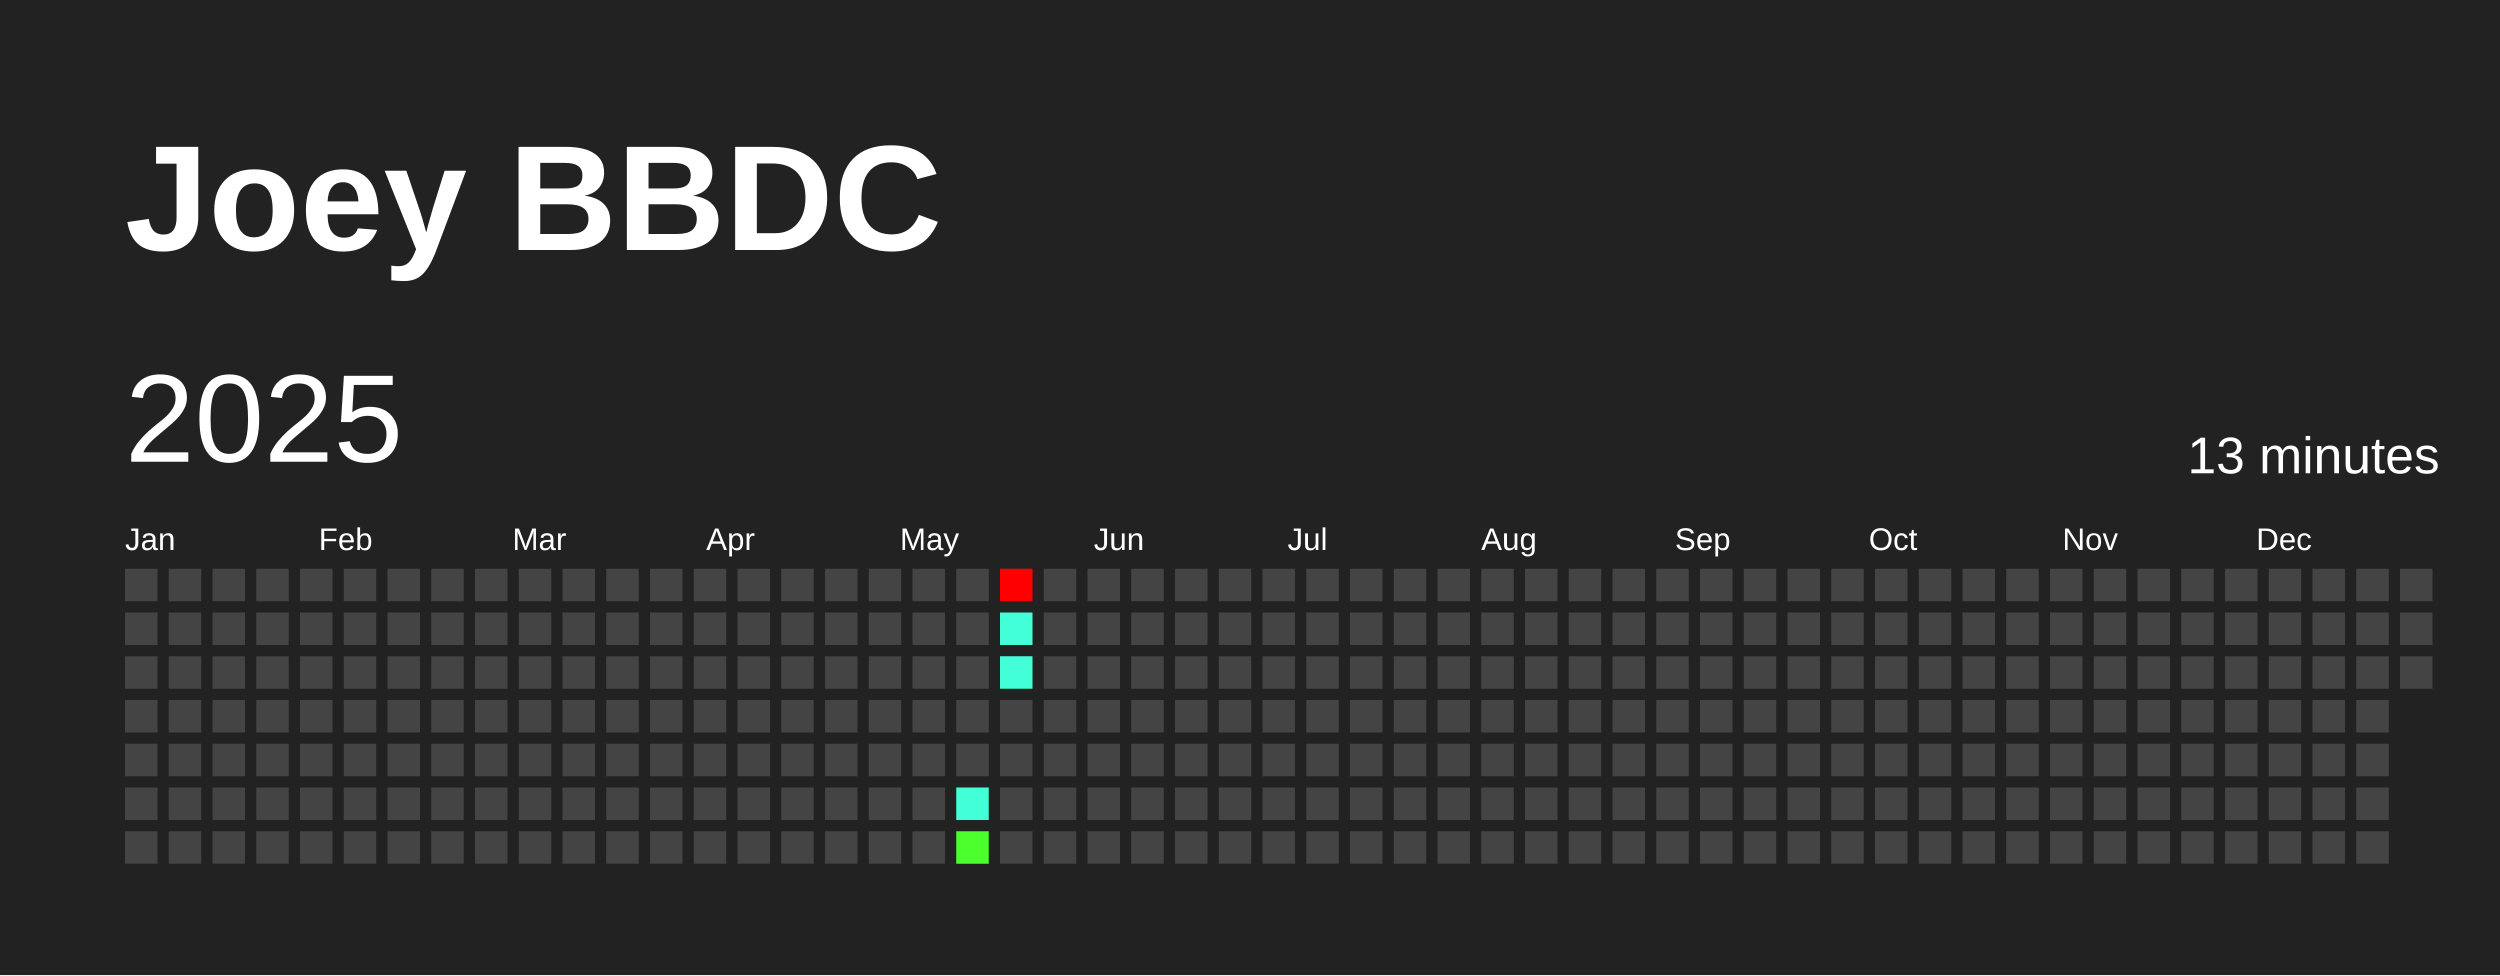
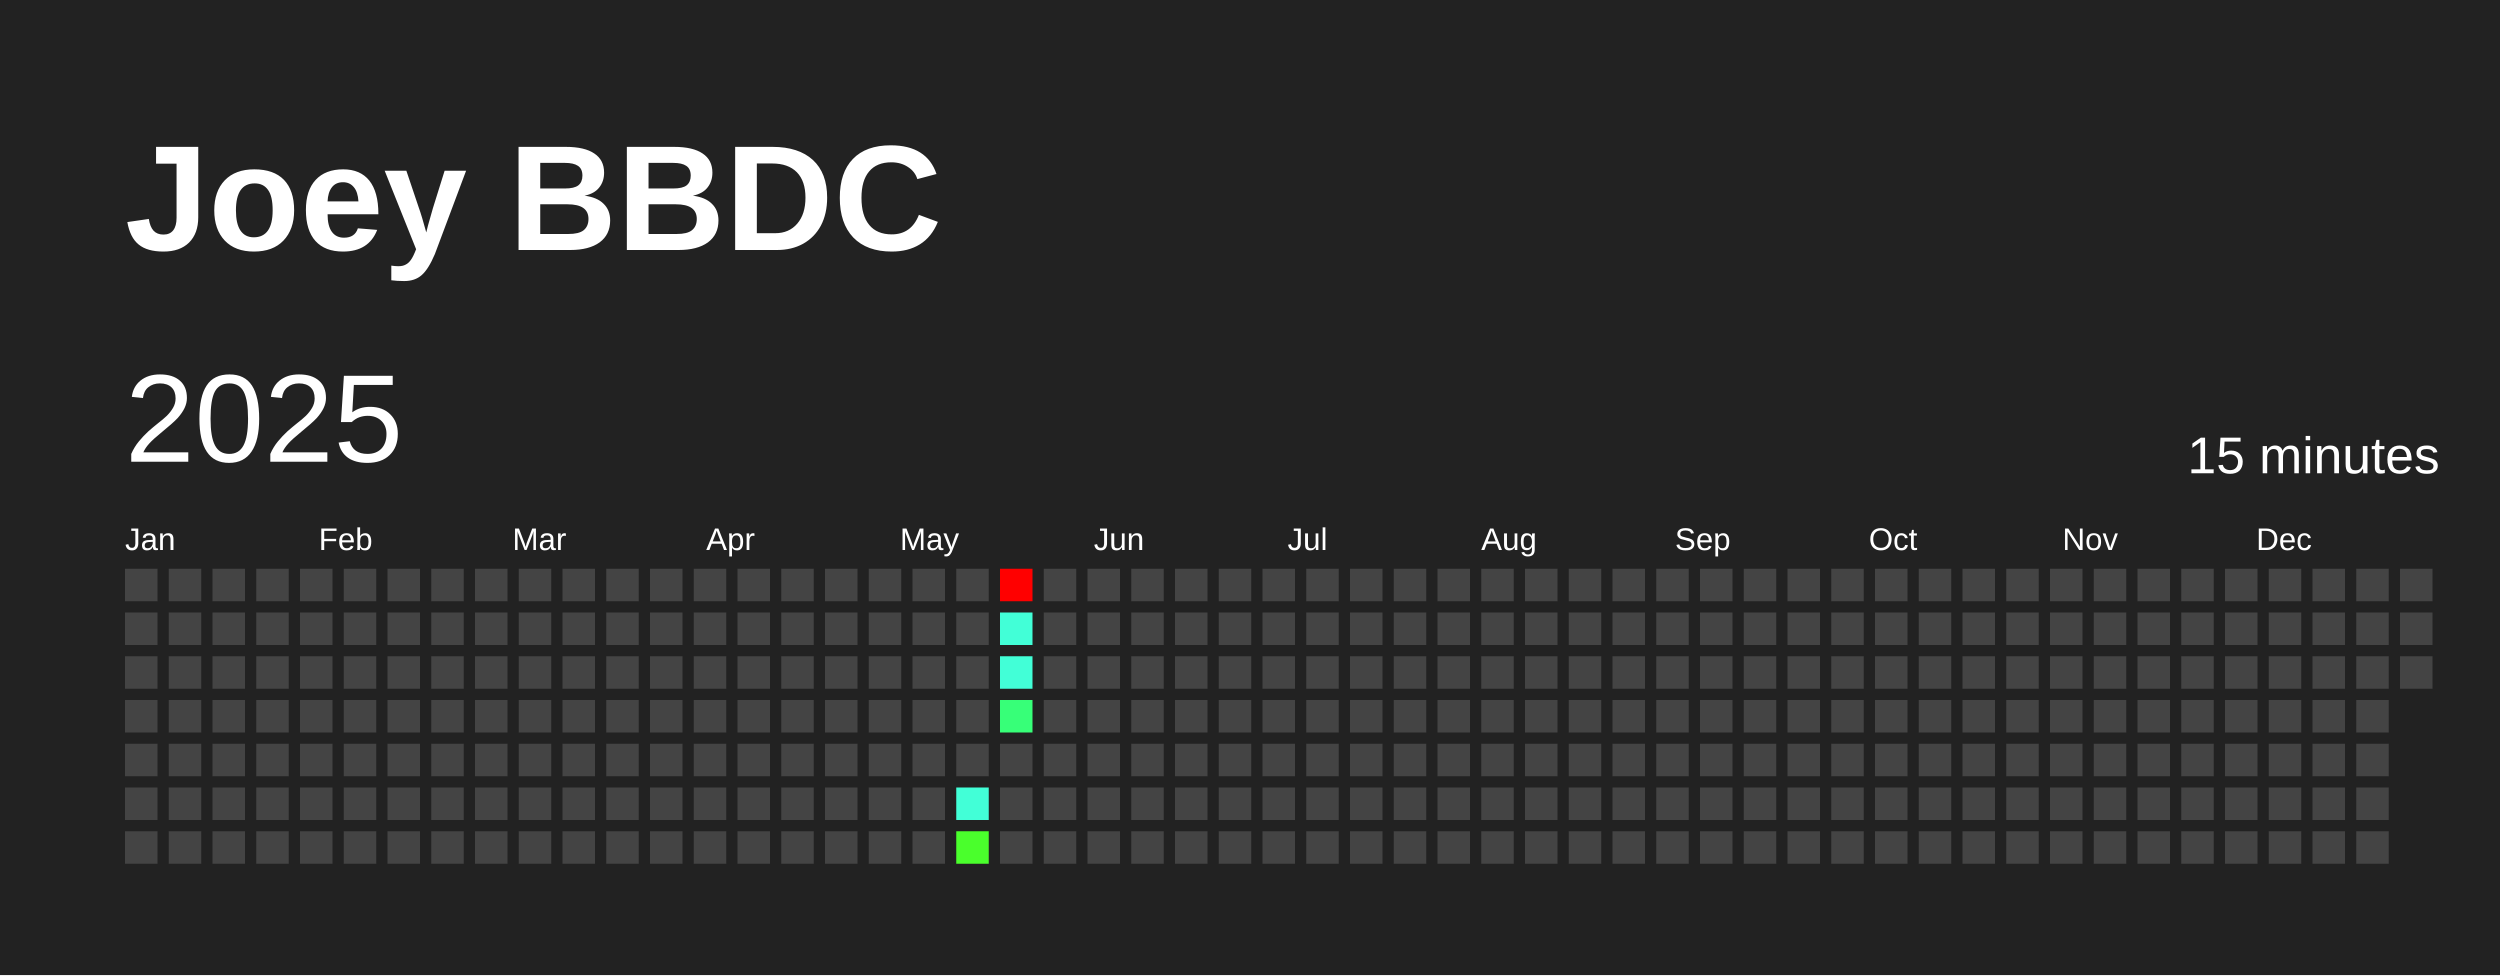
<svg xmlns="http://www.w3.org/2000/svg" baseProfile="full" height="78mm" version="1.1" viewBox="0,0,200,78" width="200mm">
  <defs />
  <rect fill="#222222" height="78" width="200" x="0" y="0" />
  <text fill="#FFFFFF" style="font-size:12px; font-family:Arial; font-weight:bold;" x="10" y="20">Joey BBDC</text>
  <text dominant-baseline="hanging" fill="#FFFFFF" style="font-size:10.0px; font-family:Arial;" x="10" y="30">2025</text>
-   <text dominant-baseline="hanging" fill="#FFFFFF" style="font-size:4.125px; font-family:Arial;" x="175" y="35">13 minutes</text>
+   <text dominant-baseline="hanging" fill="#FFFFFF" style="font-size:4.125px; font-family:Arial;" x="175" y="35">15 minutes</text>
  <text fill="#FFFFFF" style="font-size:2.5px; font-family:Arial" x="10.0" y="44">Jan</text>
  <text fill="#FFFFFF" style="font-size:2.5px; font-family:Arial" x="25.5" y="44">Feb</text>
  <text fill="#FFFFFF" style="font-size:2.5px; font-family:Arial" x="41.0" y="44">Mar</text>
  <text fill="#FFFFFF" style="font-size:2.5px; font-family:Arial" x="56.5" y="44">Apr</text>
  <text fill="#FFFFFF" style="font-size:2.5px; font-family:Arial" x="72.0" y="44">May</text>
  <text fill="#FFFFFF" style="font-size:2.5px; font-family:Arial" x="87.5" y="44">Jun</text>
  <text fill="#FFFFFF" style="font-size:2.5px; font-family:Arial" x="103.0" y="44">Jul</text>
  <text fill="#FFFFFF" style="font-size:2.5px; font-family:Arial" x="118.5" y="44">Aug</text>
  <text fill="#FFFFFF" style="font-size:2.5px; font-family:Arial" x="134.0" y="44">Sep</text>
  <text fill="#FFFFFF" style="font-size:2.5px; font-family:Arial" x="149.5" y="44">Oct</text>
  <text fill="#FFFFFF" style="font-size:2.5px; font-family:Arial" x="165.0" y="44">Nov</text>
  <text fill="#FFFFFF" style="font-size:2.5px; font-family:Arial" x="180.5" y="44">Dec</text>
  <rect fill="#444444" height="2.6" width="2.6" x="10.0" y="45.5" />
  <rect fill="#444444" height="2.6" width="2.6" x="10.0" y="49.0" />
  <rect fill="#444444" height="2.6" width="2.6" x="10.0" y="52.5" />
  <rect fill="#444444" height="2.6" width="2.6" x="10.0" y="56.0" />
  <rect fill="#444444" height="2.6" width="2.6" x="10.0" y="59.5" />
  <rect fill="#444444" height="2.6" width="2.6" x="10.0" y="63.0" />
  <rect fill="#444444" height="2.6" width="2.6" x="10.0" y="66.5" />
  <rect fill="#444444" height="2.6" width="2.6" x="13.5" y="45.5" />
  <rect fill="#444444" height="2.6" width="2.6" x="13.5" y="49.0" />
  <rect fill="#444444" height="2.6" width="2.6" x="13.5" y="52.5" />
  <rect fill="#444444" height="2.6" width="2.6" x="13.5" y="56.0" />
  <rect fill="#444444" height="2.6" width="2.6" x="13.5" y="59.5" />
  <rect fill="#444444" height="2.6" width="2.6" x="13.5" y="63.0" />
  <rect fill="#444444" height="2.6" width="2.6" x="13.5" y="66.5" />
  <rect fill="#444444" height="2.6" width="2.6" x="17.0" y="45.5" />
  <rect fill="#444444" height="2.6" width="2.6" x="17.0" y="49.0" />
  <rect fill="#444444" height="2.6" width="2.6" x="17.0" y="52.5" />
  <rect fill="#444444" height="2.6" width="2.6" x="17.0" y="56.0" />
  <rect fill="#444444" height="2.6" width="2.6" x="17.0" y="59.5" />
  <rect fill="#444444" height="2.6" width="2.6" x="17.0" y="63.0" />
  <rect fill="#444444" height="2.6" width="2.6" x="17.0" y="66.5" />
  <rect fill="#444444" height="2.6" width="2.6" x="20.5" y="45.5" />
  <rect fill="#444444" height="2.6" width="2.6" x="20.5" y="49.0" />
  <rect fill="#444444" height="2.6" width="2.6" x="20.5" y="52.5" />
  <rect fill="#444444" height="2.6" width="2.6" x="20.5" y="56.0" />
  <rect fill="#444444" height="2.6" width="2.6" x="20.5" y="59.5" />
  <rect fill="#444444" height="2.6" width="2.6" x="20.5" y="63.0" />
  <rect fill="#444444" height="2.6" width="2.6" x="20.5" y="66.5" />
  <rect fill="#444444" height="2.6" width="2.6" x="24.0" y="45.5" />
  <rect fill="#444444" height="2.6" width="2.6" x="24.0" y="49.0" />
  <rect fill="#444444" height="2.6" width="2.6" x="24.0" y="52.5" />
  <rect fill="#444444" height="2.6" width="2.6" x="24.0" y="56.0" />
  <rect fill="#444444" height="2.6" width="2.6" x="24.0" y="59.5" />
  <rect fill="#444444" height="2.6" width="2.6" x="24.0" y="63.0" />
  <rect fill="#444444" height="2.6" width="2.6" x="24.0" y="66.5" />
  <rect fill="#444444" height="2.6" width="2.6" x="27.5" y="45.5" />
  <rect fill="#444444" height="2.6" width="2.6" x="27.5" y="49.0" />
  <rect fill="#444444" height="2.6" width="2.6" x="27.5" y="52.5" />
  <rect fill="#444444" height="2.6" width="2.6" x="27.5" y="56.0" />
  <rect fill="#444444" height="2.6" width="2.6" x="27.5" y="59.5" />
  <rect fill="#444444" height="2.6" width="2.6" x="27.5" y="63.0" />
  <rect fill="#444444" height="2.6" width="2.6" x="27.5" y="66.5" />
  <rect fill="#444444" height="2.6" width="2.6" x="31.0" y="45.5" />
  <rect fill="#444444" height="2.6" width="2.6" x="31.0" y="49.0" />
  <rect fill="#444444" height="2.6" width="2.6" x="31.0" y="52.5" />
  <rect fill="#444444" height="2.6" width="2.6" x="31.0" y="56.0" />
  <rect fill="#444444" height="2.6" width="2.6" x="31.0" y="59.5" />
  <rect fill="#444444" height="2.6" width="2.6" x="31.0" y="63.0" />
  <rect fill="#444444" height="2.6" width="2.6" x="31.0" y="66.5" />
  <rect fill="#444444" height="2.6" width="2.6" x="34.5" y="45.5" />
  <rect fill="#444444" height="2.6" width="2.6" x="34.5" y="49.0" />
  <rect fill="#444444" height="2.6" width="2.6" x="34.5" y="52.5" />
  <rect fill="#444444" height="2.6" width="2.6" x="34.5" y="56.0" />
  <rect fill="#444444" height="2.6" width="2.6" x="34.5" y="59.5" />
  <rect fill="#444444" height="2.6" width="2.6" x="34.5" y="63.0" />
  <rect fill="#444444" height="2.6" width="2.6" x="34.5" y="66.5" />
  <rect fill="#444444" height="2.6" width="2.6" x="38.0" y="45.5" />
  <rect fill="#444444" height="2.6" width="2.6" x="38.0" y="49.0" />
  <rect fill="#444444" height="2.6" width="2.6" x="38.0" y="52.5" />
  <rect fill="#444444" height="2.6" width="2.6" x="38.0" y="56.0" />
  <rect fill="#444444" height="2.6" width="2.6" x="38.0" y="59.5" />
  <rect fill="#444444" height="2.6" width="2.6" x="38.0" y="63.0" />
  <rect fill="#444444" height="2.6" width="2.6" x="38.0" y="66.5" />
  <rect fill="#444444" height="2.6" width="2.6" x="41.5" y="45.5" />
  <rect fill="#444444" height="2.6" width="2.6" x="41.5" y="49.0" />
  <rect fill="#444444" height="2.6" width="2.6" x="41.5" y="52.5" />
  <rect fill="#444444" height="2.6" width="2.6" x="41.5" y="56.0" />
  <rect fill="#444444" height="2.6" width="2.6" x="41.5" y="59.5" />
  <rect fill="#444444" height="2.6" width="2.6" x="41.5" y="63.0" />
  <rect fill="#444444" height="2.6" width="2.6" x="41.5" y="66.5" />
  <rect fill="#444444" height="2.6" width="2.6" x="45.0" y="45.5" />
  <rect fill="#444444" height="2.6" width="2.6" x="45.0" y="49.0" />
  <rect fill="#444444" height="2.6" width="2.6" x="45.0" y="52.5" />
  <rect fill="#444444" height="2.6" width="2.6" x="45.0" y="56.0" />
  <rect fill="#444444" height="2.6" width="2.6" x="45.0" y="59.5" />
  <rect fill="#444444" height="2.6" width="2.6" x="45.0" y="63.0" />
  <rect fill="#444444" height="2.6" width="2.6" x="45.0" y="66.5" />
  <rect fill="#444444" height="2.6" width="2.6" x="48.5" y="45.5" />
  <rect fill="#444444" height="2.6" width="2.6" x="48.5" y="49.0" />
  <rect fill="#444444" height="2.6" width="2.6" x="48.5" y="52.5" />
  <rect fill="#444444" height="2.6" width="2.6" x="48.5" y="56.0" />
  <rect fill="#444444" height="2.6" width="2.6" x="48.5" y="59.5" />
  <rect fill="#444444" height="2.6" width="2.6" x="48.5" y="63.0" />
  <rect fill="#444444" height="2.6" width="2.6" x="48.5" y="66.5" />
  <rect fill="#444444" height="2.6" width="2.6" x="52.0" y="45.5" />
  <rect fill="#444444" height="2.6" width="2.6" x="52.0" y="49.0" />
  <rect fill="#444444" height="2.6" width="2.6" x="52.0" y="52.5" />
  <rect fill="#444444" height="2.6" width="2.6" x="52.0" y="56.0" />
  <rect fill="#444444" height="2.6" width="2.6" x="52.0" y="59.5" />
  <rect fill="#444444" height="2.6" width="2.6" x="52.0" y="63.0" />
  <rect fill="#444444" height="2.6" width="2.6" x="52.0" y="66.5" />
  <rect fill="#444444" height="2.6" width="2.6" x="55.5" y="45.5" />
  <rect fill="#444444" height="2.6" width="2.6" x="55.5" y="49.0" />
  <rect fill="#444444" height="2.6" width="2.6" x="55.5" y="52.5" />
  <rect fill="#444444" height="2.6" width="2.6" x="55.5" y="56.0" />
  <rect fill="#444444" height="2.6" width="2.6" x="55.5" y="59.5" />
  <rect fill="#444444" height="2.6" width="2.6" x="55.5" y="63.0" />
  <rect fill="#444444" height="2.6" width="2.6" x="55.5" y="66.5" />
  <rect fill="#444444" height="2.6" width="2.6" x="59.0" y="45.5" />
  <rect fill="#444444" height="2.6" width="2.6" x="59.0" y="49.0" />
  <rect fill="#444444" height="2.6" width="2.6" x="59.0" y="52.5" />
  <rect fill="#444444" height="2.6" width="2.6" x="59.0" y="56.0" />
  <rect fill="#444444" height="2.6" width="2.6" x="59.0" y="59.5" />
  <rect fill="#444444" height="2.6" width="2.6" x="59.0" y="63.0" />
  <rect fill="#444444" height="2.6" width="2.6" x="59.0" y="66.5" />
  <rect fill="#444444" height="2.6" width="2.6" x="62.5" y="45.5" />
  <rect fill="#444444" height="2.6" width="2.6" x="62.5" y="49.0" />
  <rect fill="#444444" height="2.6" width="2.6" x="62.5" y="52.5" />
  <rect fill="#444444" height="2.6" width="2.6" x="62.5" y="56.0" />
  <rect fill="#444444" height="2.6" width="2.6" x="62.5" y="59.5" />
  <rect fill="#444444" height="2.6" width="2.6" x="62.5" y="63.0" />
  <rect fill="#444444" height="2.6" width="2.6" x="62.5" y="66.5" />
  <rect fill="#444444" height="2.6" width="2.6" x="66.0" y="45.5" />
  <rect fill="#444444" height="2.6" width="2.6" x="66.0" y="49.0" />
  <rect fill="#444444" height="2.6" width="2.6" x="66.0" y="52.5" />
  <rect fill="#444444" height="2.6" width="2.6" x="66.0" y="56.0" />
  <rect fill="#444444" height="2.6" width="2.6" x="66.0" y="59.5" />
  <rect fill="#444444" height="2.6" width="2.6" x="66.0" y="63.0" />
  <rect fill="#444444" height="2.6" width="2.6" x="66.0" y="66.5" />
  <rect fill="#444444" height="2.6" width="2.6" x="69.5" y="45.5" />
  <rect fill="#444444" height="2.6" width="2.6" x="69.5" y="49.0" />
  <rect fill="#444444" height="2.6" width="2.6" x="69.5" y="52.5" />
  <rect fill="#444444" height="2.6" width="2.6" x="69.5" y="56.0" />
  <rect fill="#444444" height="2.6" width="2.6" x="69.5" y="59.5" />
  <rect fill="#444444" height="2.6" width="2.6" x="69.5" y="63.0" />
  <rect fill="#444444" height="2.6" width="2.6" x="69.5" y="66.5" />
  <rect fill="#444444" height="2.6" width="2.6" x="73.0" y="45.5" />
  <rect fill="#444444" height="2.6" width="2.6" x="73.0" y="49.0" />
  <rect fill="#444444" height="2.6" width="2.6" x="73.0" y="52.5" />
  <rect fill="#444444" height="2.6" width="2.6" x="73.0" y="56.0" />
  <rect fill="#444444" height="2.6" width="2.6" x="73.0" y="59.5" />
  <rect fill="#444444" height="2.6" width="2.6" x="73.0" y="63.0" />
  <rect fill="#444444" height="2.6" width="2.6" x="73.0" y="66.5" />
  <rect fill="#444444" height="2.6" width="2.6" x="76.5" y="45.5" />
  <rect fill="#444444" height="2.6" width="2.6" x="76.5" y="49.0" />
  <rect fill="#444444" height="2.6" width="2.6" x="76.5" y="52.5" />
  <rect fill="#444444" height="2.6" width="2.6" x="76.5" y="56.0" />
  <rect fill="#444444" height="2.6" width="2.6" x="76.5" y="59.5" />
  <rect fill="#42ffd7" height="2.6" width="2.6" x="76.5" y="63.0" />
  <rect fill="#4aff2c" height="2.6" width="2.6" x="76.5" y="66.5" />
  <rect fill="red" height="2.6" width="2.6" x="80.0" y="45.5" />
  <rect fill="#42ffd7" height="2.6" width="2.6" x="80.0" y="49.0" />
  <rect fill="#42ffd7" height="2.6" width="2.6" x="80.0" y="52.5" />
-   <rect fill="#444444" height="2.6" width="2.6" x="80.0" y="56.0" />
+   <rect fill="#37ff78" height="2.6" width="2.6" x="80.0" y="56.0" />
  <rect fill="#444444" height="2.6" width="2.6" x="80.0" y="59.5" />
  <rect fill="#444444" height="2.6" width="2.6" x="80.0" y="63.0" />
  <rect fill="#444444" height="2.6" width="2.6" x="80.0" y="66.5" />
  <rect fill="#444444" height="2.6" width="2.6" x="83.5" y="45.5" />
  <rect fill="#444444" height="2.6" width="2.6" x="83.5" y="49.0" />
  <rect fill="#444444" height="2.6" width="2.6" x="83.5" y="52.5" />
  <rect fill="#444444" height="2.6" width="2.6" x="83.5" y="56.0" />
  <rect fill="#444444" height="2.6" width="2.6" x="83.5" y="59.5" />
  <rect fill="#444444" height="2.6" width="2.6" x="83.5" y="63.0" />
  <rect fill="#444444" height="2.6" width="2.6" x="83.5" y="66.5" />
  <rect fill="#444444" height="2.6" width="2.6" x="87.0" y="45.5" />
  <rect fill="#444444" height="2.6" width="2.6" x="87.0" y="49.0" />
  <rect fill="#444444" height="2.6" width="2.6" x="87.0" y="52.5" />
  <rect fill="#444444" height="2.6" width="2.6" x="87.0" y="56.0" />
  <rect fill="#444444" height="2.6" width="2.6" x="87.0" y="59.5" />
  <rect fill="#444444" height="2.6" width="2.6" x="87.0" y="63.0" />
  <rect fill="#444444" height="2.6" width="2.6" x="87.0" y="66.5" />
  <rect fill="#444444" height="2.6" width="2.6" x="90.5" y="45.5" />
  <rect fill="#444444" height="2.6" width="2.6" x="90.5" y="49.0" />
  <rect fill="#444444" height="2.6" width="2.6" x="90.5" y="52.5" />
  <rect fill="#444444" height="2.6" width="2.6" x="90.5" y="56.0" />
  <rect fill="#444444" height="2.6" width="2.6" x="90.5" y="59.5" />
  <rect fill="#444444" height="2.6" width="2.6" x="90.5" y="63.0" />
  <rect fill="#444444" height="2.6" width="2.6" x="90.5" y="66.5" />
  <rect fill="#444444" height="2.6" width="2.6" x="94.0" y="45.5" />
  <rect fill="#444444" height="2.6" width="2.6" x="94.0" y="49.0" />
  <rect fill="#444444" height="2.6" width="2.6" x="94.0" y="52.5" />
  <rect fill="#444444" height="2.6" width="2.6" x="94.0" y="56.0" />
  <rect fill="#444444" height="2.6" width="2.6" x="94.0" y="59.5" />
  <rect fill="#444444" height="2.6" width="2.6" x="94.0" y="63.0" />
  <rect fill="#444444" height="2.6" width="2.6" x="94.0" y="66.5" />
  <rect fill="#444444" height="2.6" width="2.6" x="97.5" y="45.5" />
  <rect fill="#444444" height="2.6" width="2.6" x="97.5" y="49.0" />
  <rect fill="#444444" height="2.6" width="2.6" x="97.5" y="52.5" />
  <rect fill="#444444" height="2.6" width="2.6" x="97.5" y="56.0" />
  <rect fill="#444444" height="2.6" width="2.6" x="97.5" y="59.5" />
  <rect fill="#444444" height="2.6" width="2.6" x="97.5" y="63.0" />
  <rect fill="#444444" height="2.6" width="2.6" x="97.5" y="66.5" />
  <rect fill="#444444" height="2.6" width="2.6" x="101.0" y="45.5" />
  <rect fill="#444444" height="2.6" width="2.6" x="101.0" y="49.0" />
  <rect fill="#444444" height="2.6" width="2.6" x="101.0" y="52.5" />
  <rect fill="#444444" height="2.6" width="2.6" x="101.0" y="56.0" />
  <rect fill="#444444" height="2.6" width="2.6" x="101.0" y="59.5" />
  <rect fill="#444444" height="2.6" width="2.6" x="101.0" y="63.0" />
  <rect fill="#444444" height="2.6" width="2.6" x="101.0" y="66.5" />
  <rect fill="#444444" height="2.6" width="2.6" x="104.5" y="45.5" />
  <rect fill="#444444" height="2.6" width="2.6" x="104.5" y="49.0" />
  <rect fill="#444444" height="2.6" width="2.6" x="104.5" y="52.5" />
  <rect fill="#444444" height="2.6" width="2.6" x="104.5" y="56.0" />
  <rect fill="#444444" height="2.6" width="2.6" x="104.5" y="59.5" />
  <rect fill="#444444" height="2.6" width="2.6" x="104.5" y="63.0" />
  <rect fill="#444444" height="2.6" width="2.6" x="104.5" y="66.5" />
  <rect fill="#444444" height="2.6" width="2.6" x="108.0" y="45.5" />
  <rect fill="#444444" height="2.6" width="2.6" x="108.0" y="49.0" />
  <rect fill="#444444" height="2.6" width="2.6" x="108.0" y="52.5" />
  <rect fill="#444444" height="2.6" width="2.6" x="108.0" y="56.0" />
  <rect fill="#444444" height="2.6" width="2.6" x="108.0" y="59.5" />
  <rect fill="#444444" height="2.6" width="2.6" x="108.0" y="63.0" />
  <rect fill="#444444" height="2.6" width="2.6" x="108.0" y="66.5" />
  <rect fill="#444444" height="2.6" width="2.6" x="111.5" y="45.5" />
  <rect fill="#444444" height="2.6" width="2.6" x="111.5" y="49.0" />
  <rect fill="#444444" height="2.6" width="2.6" x="111.5" y="52.5" />
  <rect fill="#444444" height="2.6" width="2.6" x="111.5" y="56.0" />
  <rect fill="#444444" height="2.6" width="2.6" x="111.5" y="59.5" />
  <rect fill="#444444" height="2.6" width="2.6" x="111.5" y="63.0" />
  <rect fill="#444444" height="2.6" width="2.6" x="111.5" y="66.5" />
  <rect fill="#444444" height="2.6" width="2.6" x="115.0" y="45.5" />
  <rect fill="#444444" height="2.6" width="2.6" x="115.0" y="49.0" />
  <rect fill="#444444" height="2.6" width="2.6" x="115.0" y="52.5" />
  <rect fill="#444444" height="2.6" width="2.6" x="115.0" y="56.0" />
  <rect fill="#444444" height="2.6" width="2.6" x="115.0" y="59.5" />
  <rect fill="#444444" height="2.6" width="2.6" x="115.0" y="63.0" />
  <rect fill="#444444" height="2.6" width="2.6" x="115.0" y="66.5" />
  <rect fill="#444444" height="2.6" width="2.6" x="118.5" y="45.5" />
  <rect fill="#444444" height="2.6" width="2.6" x="118.5" y="49.0" />
  <rect fill="#444444" height="2.6" width="2.6" x="118.5" y="52.5" />
  <rect fill="#444444" height="2.6" width="2.6" x="118.5" y="56.0" />
  <rect fill="#444444" height="2.6" width="2.6" x="118.5" y="59.5" />
  <rect fill="#444444" height="2.6" width="2.6" x="118.5" y="63.0" />
  <rect fill="#444444" height="2.6" width="2.6" x="118.5" y="66.5" />
  <rect fill="#444444" height="2.6" width="2.6" x="122.0" y="45.5" />
  <rect fill="#444444" height="2.6" width="2.6" x="122.0" y="49.0" />
  <rect fill="#444444" height="2.6" width="2.6" x="122.0" y="52.5" />
  <rect fill="#444444" height="2.6" width="2.6" x="122.0" y="56.0" />
  <rect fill="#444444" height="2.6" width="2.6" x="122.0" y="59.5" />
  <rect fill="#444444" height="2.6" width="2.6" x="122.0" y="63.0" />
  <rect fill="#444444" height="2.6" width="2.6" x="122.0" y="66.5" />
  <rect fill="#444444" height="2.6" width="2.6" x="125.5" y="45.5" />
  <rect fill="#444444" height="2.6" width="2.6" x="125.5" y="49.0" />
  <rect fill="#444444" height="2.6" width="2.6" x="125.5" y="52.5" />
  <rect fill="#444444" height="2.6" width="2.6" x="125.5" y="56.0" />
  <rect fill="#444444" height="2.6" width="2.6" x="125.5" y="59.5" />
  <rect fill="#444444" height="2.6" width="2.6" x="125.5" y="63.0" />
  <rect fill="#444444" height="2.6" width="2.6" x="125.5" y="66.5" />
  <rect fill="#444444" height="2.6" width="2.6" x="129.0" y="45.5" />
  <rect fill="#444444" height="2.6" width="2.6" x="129.0" y="49.0" />
  <rect fill="#444444" height="2.6" width="2.6" x="129.0" y="52.5" />
  <rect fill="#444444" height="2.6" width="2.6" x="129.0" y="56.0" />
  <rect fill="#444444" height="2.6" width="2.6" x="129.0" y="59.5" />
  <rect fill="#444444" height="2.6" width="2.6" x="129.0" y="63.0" />
  <rect fill="#444444" height="2.6" width="2.6" x="129.0" y="66.5" />
  <rect fill="#444444" height="2.6" width="2.6" x="132.5" y="45.5" />
  <rect fill="#444444" height="2.6" width="2.6" x="132.5" y="49.0" />
  <rect fill="#444444" height="2.6" width="2.6" x="132.5" y="52.5" />
  <rect fill="#444444" height="2.6" width="2.6" x="132.5" y="56.0" />
  <rect fill="#444444" height="2.6" width="2.6" x="132.5" y="59.5" />
  <rect fill="#444444" height="2.6" width="2.6" x="132.5" y="63.0" />
  <rect fill="#444444" height="2.6" width="2.6" x="132.5" y="66.5" />
  <rect fill="#444444" height="2.6" width="2.6" x="136.0" y="45.5" />
  <rect fill="#444444" height="2.6" width="2.6" x="136.0" y="49.0" />
  <rect fill="#444444" height="2.6" width="2.6" x="136.0" y="52.5" />
  <rect fill="#444444" height="2.6" width="2.6" x="136.0" y="56.0" />
  <rect fill="#444444" height="2.6" width="2.6" x="136.0" y="59.5" />
  <rect fill="#444444" height="2.6" width="2.6" x="136.0" y="63.0" />
  <rect fill="#444444" height="2.6" width="2.6" x="136.0" y="66.5" />
  <rect fill="#444444" height="2.6" width="2.6" x="139.5" y="45.5" />
  <rect fill="#444444" height="2.6" width="2.6" x="139.5" y="49.0" />
  <rect fill="#444444" height="2.6" width="2.6" x="139.5" y="52.5" />
  <rect fill="#444444" height="2.6" width="2.6" x="139.5" y="56.0" />
  <rect fill="#444444" height="2.6" width="2.6" x="139.5" y="59.5" />
  <rect fill="#444444" height="2.6" width="2.6" x="139.5" y="63.0" />
  <rect fill="#444444" height="2.6" width="2.6" x="139.5" y="66.5" />
  <rect fill="#444444" height="2.6" width="2.6" x="143.0" y="45.5" />
  <rect fill="#444444" height="2.6" width="2.6" x="143.0" y="49.0" />
  <rect fill="#444444" height="2.6" width="2.6" x="143.0" y="52.5" />
  <rect fill="#444444" height="2.6" width="2.6" x="143.0" y="56.0" />
  <rect fill="#444444" height="2.6" width="2.6" x="143.0" y="59.5" />
  <rect fill="#444444" height="2.6" width="2.6" x="143.0" y="63.0" />
  <rect fill="#444444" height="2.6" width="2.6" x="143.0" y="66.5" />
  <rect fill="#444444" height="2.6" width="2.6" x="146.5" y="45.5" />
  <rect fill="#444444" height="2.6" width="2.6" x="146.5" y="49.0" />
  <rect fill="#444444" height="2.6" width="2.6" x="146.5" y="52.5" />
  <rect fill="#444444" height="2.6" width="2.6" x="146.5" y="56.0" />
  <rect fill="#444444" height="2.6" width="2.6" x="146.5" y="59.5" />
  <rect fill="#444444" height="2.6" width="2.6" x="146.5" y="63.0" />
  <rect fill="#444444" height="2.6" width="2.6" x="146.5" y="66.5" />
  <rect fill="#444444" height="2.6" width="2.6" x="150.0" y="45.5" />
  <rect fill="#444444" height="2.6" width="2.6" x="150.0" y="49.0" />
  <rect fill="#444444" height="2.6" width="2.6" x="150.0" y="52.5" />
  <rect fill="#444444" height="2.6" width="2.6" x="150.0" y="56.0" />
  <rect fill="#444444" height="2.6" width="2.6" x="150.0" y="59.5" />
  <rect fill="#444444" height="2.6" width="2.6" x="150.0" y="63.0" />
  <rect fill="#444444" height="2.6" width="2.6" x="150.0" y="66.5" />
  <rect fill="#444444" height="2.6" width="2.6" x="153.5" y="45.5" />
  <rect fill="#444444" height="2.6" width="2.6" x="153.5" y="49.0" />
  <rect fill="#444444" height="2.6" width="2.6" x="153.5" y="52.5" />
  <rect fill="#444444" height="2.6" width="2.6" x="153.5" y="56.0" />
  <rect fill="#444444" height="2.6" width="2.6" x="153.5" y="59.5" />
  <rect fill="#444444" height="2.6" width="2.6" x="153.5" y="63.0" />
  <rect fill="#444444" height="2.6" width="2.6" x="153.5" y="66.5" />
  <rect fill="#444444" height="2.6" width="2.6" x="157.0" y="45.5" />
  <rect fill="#444444" height="2.6" width="2.6" x="157.0" y="49.0" />
  <rect fill="#444444" height="2.6" width="2.6" x="157.0" y="52.5" />
  <rect fill="#444444" height="2.6" width="2.6" x="157.0" y="56.0" />
  <rect fill="#444444" height="2.6" width="2.6" x="157.0" y="59.5" />
  <rect fill="#444444" height="2.6" width="2.6" x="157.0" y="63.0" />
  <rect fill="#444444" height="2.6" width="2.6" x="157.0" y="66.5" />
  <rect fill="#444444" height="2.6" width="2.6" x="160.5" y="45.5" />
  <rect fill="#444444" height="2.6" width="2.6" x="160.5" y="49.0" />
  <rect fill="#444444" height="2.6" width="2.6" x="160.5" y="52.5" />
  <rect fill="#444444" height="2.6" width="2.6" x="160.5" y="56.0" />
  <rect fill="#444444" height="2.6" width="2.6" x="160.5" y="59.5" />
  <rect fill="#444444" height="2.6" width="2.6" x="160.5" y="63.0" />
  <rect fill="#444444" height="2.6" width="2.6" x="160.5" y="66.5" />
  <rect fill="#444444" height="2.6" width="2.6" x="164.0" y="45.5" />
  <rect fill="#444444" height="2.6" width="2.6" x="164.0" y="49.0" />
  <rect fill="#444444" height="2.6" width="2.6" x="164.0" y="52.5" />
  <rect fill="#444444" height="2.6" width="2.6" x="164.0" y="56.0" />
  <rect fill="#444444" height="2.6" width="2.6" x="164.0" y="59.5" />
  <rect fill="#444444" height="2.6" width="2.6" x="164.0" y="63.0" />
  <rect fill="#444444" height="2.6" width="2.6" x="164.0" y="66.5" />
  <rect fill="#444444" height="2.6" width="2.6" x="167.5" y="45.5" />
  <rect fill="#444444" height="2.6" width="2.6" x="167.5" y="49.0" />
  <rect fill="#444444" height="2.6" width="2.6" x="167.5" y="52.5" />
  <rect fill="#444444" height="2.6" width="2.6" x="167.5" y="56.0" />
  <rect fill="#444444" height="2.6" width="2.6" x="167.5" y="59.5" />
  <rect fill="#444444" height="2.6" width="2.6" x="167.5" y="63.0" />
  <rect fill="#444444" height="2.6" width="2.6" x="167.5" y="66.5" />
  <rect fill="#444444" height="2.6" width="2.6" x="171.0" y="45.5" />
  <rect fill="#444444" height="2.6" width="2.6" x="171.0" y="49.0" />
  <rect fill="#444444" height="2.6" width="2.6" x="171.0" y="52.5" />
  <rect fill="#444444" height="2.6" width="2.6" x="171.0" y="56.0" />
  <rect fill="#444444" height="2.6" width="2.6" x="171.0" y="59.5" />
  <rect fill="#444444" height="2.6" width="2.6" x="171.0" y="63.0" />
  <rect fill="#444444" height="2.6" width="2.6" x="171.0" y="66.5" />
  <rect fill="#444444" height="2.6" width="2.6" x="174.5" y="45.5" />
  <rect fill="#444444" height="2.6" width="2.6" x="174.5" y="49.0" />
  <rect fill="#444444" height="2.6" width="2.6" x="174.5" y="52.5" />
  <rect fill="#444444" height="2.6" width="2.6" x="174.5" y="56.0" />
  <rect fill="#444444" height="2.6" width="2.6" x="174.5" y="59.5" />
  <rect fill="#444444" height="2.6" width="2.6" x="174.5" y="63.0" />
  <rect fill="#444444" height="2.6" width="2.6" x="174.5" y="66.5" />
  <rect fill="#444444" height="2.6" width="2.6" x="178.0" y="45.5" />
  <rect fill="#444444" height="2.6" width="2.6" x="178.0" y="49.0" />
  <rect fill="#444444" height="2.6" width="2.6" x="178.0" y="52.5" />
  <rect fill="#444444" height="2.6" width="2.6" x="178.0" y="56.0" />
  <rect fill="#444444" height="2.6" width="2.6" x="178.0" y="59.5" />
  <rect fill="#444444" height="2.6" width="2.6" x="178.0" y="63.0" />
  <rect fill="#444444" height="2.6" width="2.6" x="178.0" y="66.5" />
  <rect fill="#444444" height="2.6" width="2.6" x="181.5" y="45.5" />
  <rect fill="#444444" height="2.6" width="2.6" x="181.5" y="49.0" />
  <rect fill="#444444" height="2.6" width="2.6" x="181.5" y="52.5" />
  <rect fill="#444444" height="2.6" width="2.6" x="181.5" y="56.0" />
  <rect fill="#444444" height="2.6" width="2.6" x="181.5" y="59.5" />
  <rect fill="#444444" height="2.6" width="2.6" x="181.5" y="63.0" />
  <rect fill="#444444" height="2.6" width="2.6" x="181.5" y="66.5" />
  <rect fill="#444444" height="2.6" width="2.6" x="185.0" y="45.5" />
  <rect fill="#444444" height="2.6" width="2.6" x="185.0" y="49.0" />
  <rect fill="#444444" height="2.6" width="2.6" x="185.0" y="52.5" />
  <rect fill="#444444" height="2.6" width="2.6" x="185.0" y="56.0" />
  <rect fill="#444444" height="2.6" width="2.6" x="185.0" y="59.5" />
  <rect fill="#444444" height="2.6" width="2.6" x="185.0" y="63.0" />
  <rect fill="#444444" height="2.6" width="2.6" x="185.0" y="66.5" />
  <rect fill="#444444" height="2.6" width="2.6" x="188.5" y="45.5" />
  <rect fill="#444444" height="2.6" width="2.6" x="188.5" y="49.0" />
  <rect fill="#444444" height="2.6" width="2.6" x="188.5" y="52.5" />
  <rect fill="#444444" height="2.6" width="2.6" x="188.5" y="56.0" />
  <rect fill="#444444" height="2.6" width="2.6" x="188.5" y="59.5" />
  <rect fill="#444444" height="2.6" width="2.6" x="188.5" y="63.0" />
  <rect fill="#444444" height="2.6" width="2.6" x="188.5" y="66.5" />
  <rect fill="#444444" height="2.6" width="2.6" x="192.0" y="45.5" />
  <rect fill="#444444" height="2.6" width="2.6" x="192.0" y="49.0" />
  <rect fill="#444444" height="2.6" width="2.6" x="192.0" y="52.5" />
</svg>
